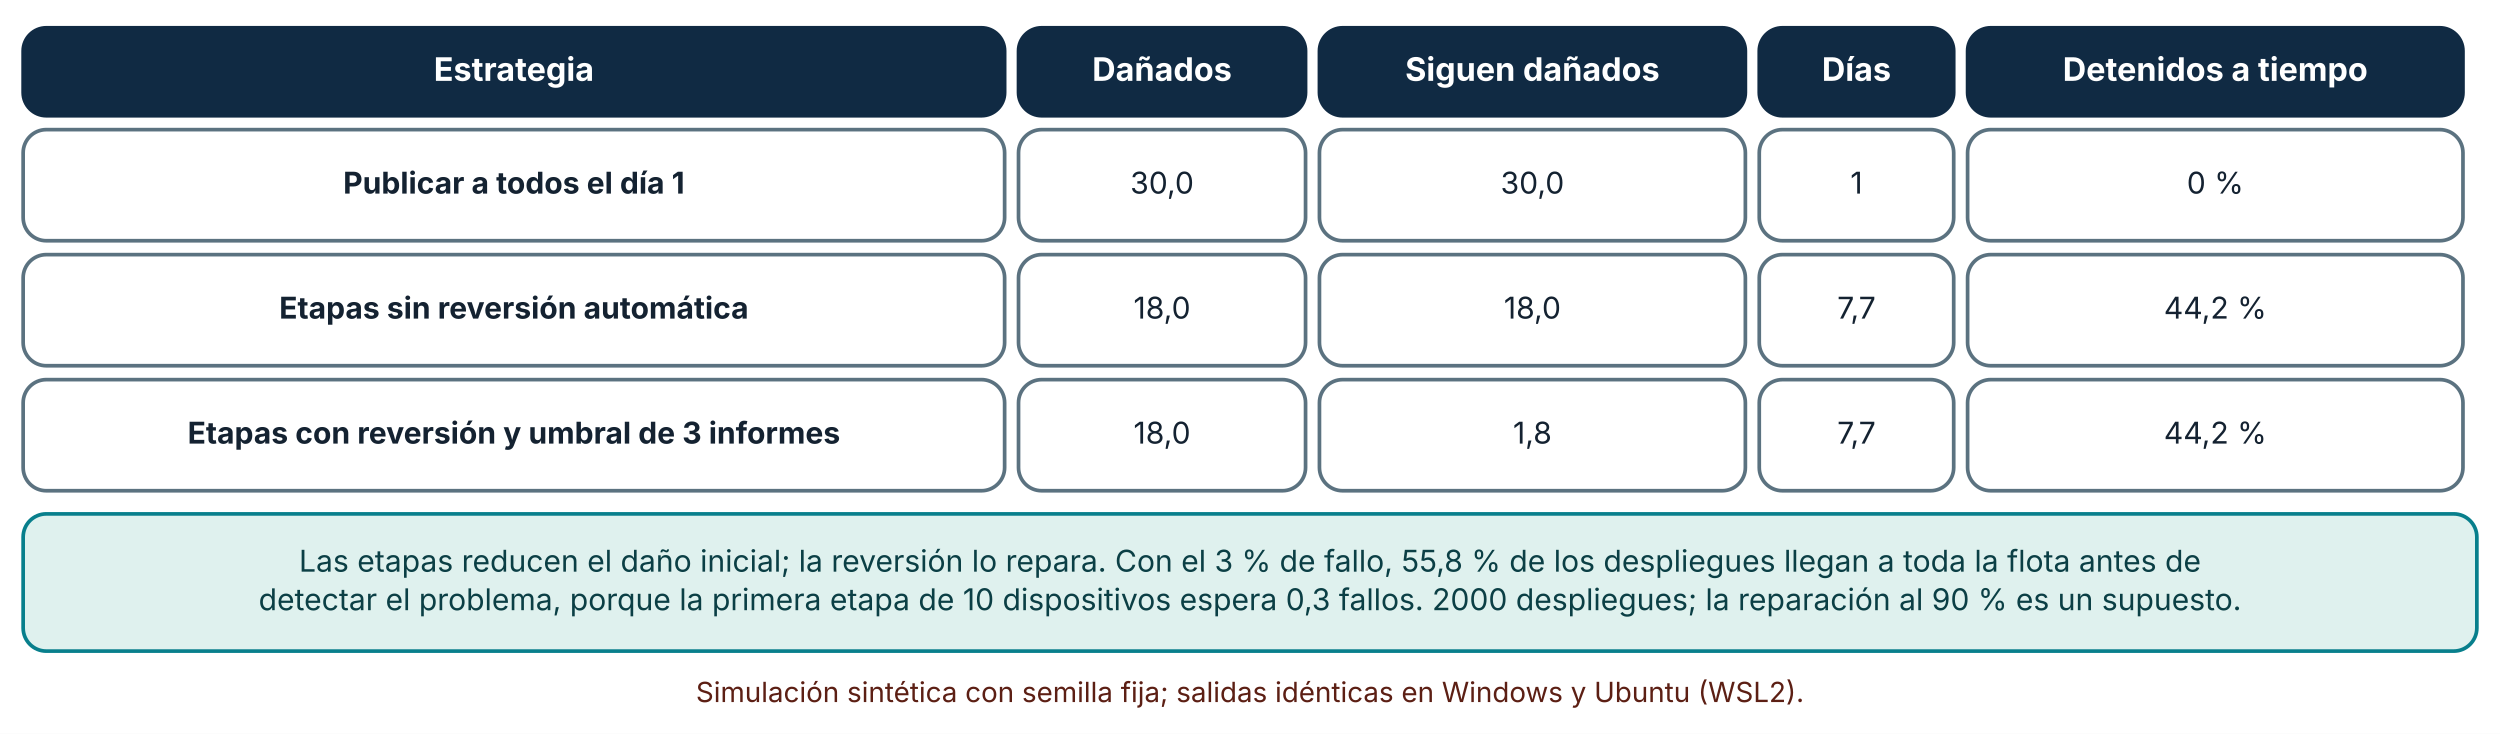
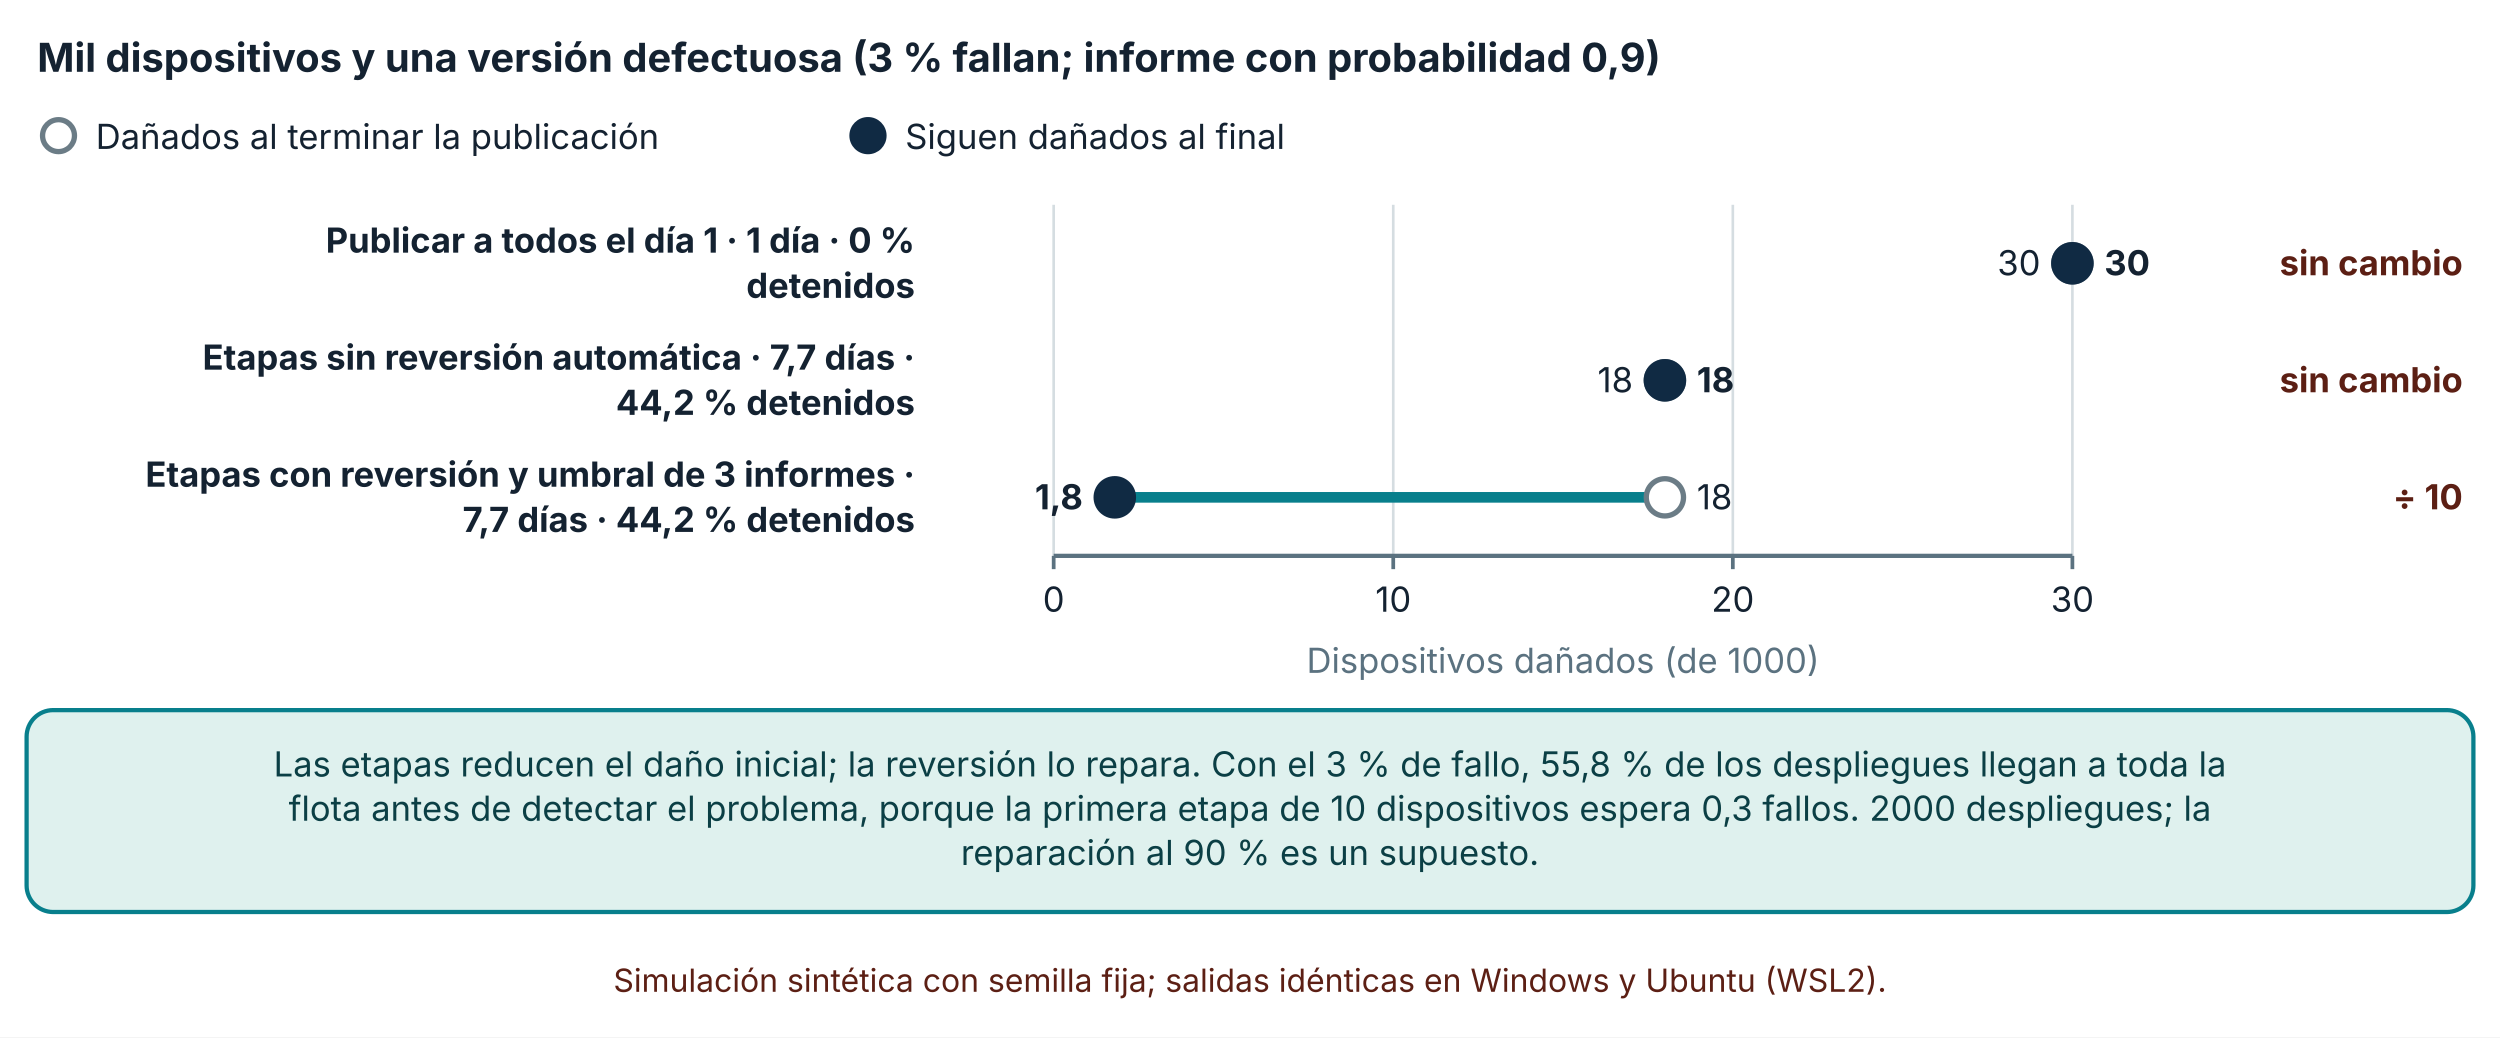
- <svg xmlns="http://www.w3.org/2000/svg" viewBox="0 0 1080 317" width="1080" height="317" role="img" aria-labelledby="t d" font-family="Inter, 'Segoe UI', system-ui, -apple-system, sans-serif">
+ <svg xmlns="http://www.w3.org/2000/svg" viewBox="0 0 940 390" width="940" height="390" role="img" aria-labelledby="t d" font-family="Inter, 'Segoe UI', system-ui, -apple-system, sans-serif">
  <defs>
    <marker id="arrow" viewBox="0 0 10 10" refX="9" refY="5" markerWidth="8" markerHeight="8" orient="auto-start-reverse">
      <path d="M0,0 L10,5 L0,10 z" fill="#32505f" />
    </marker>
    <marker id="arrow-coral" viewBox="0 0 10 10" refX="9" refY="5" markerWidth="8" markerHeight="8" orient="auto-start-reverse">
      <path d="M0,0 L10,5 L0,10 z" fill="#c0432f" />
    </marker>
  </defs>
-   <rect width="1080" height="317" fill="#ffffff" />
-   <rect x="10" y="12" width="424" height="38" rx="10" fill="#102a43" stroke="#102a43" stroke-width="1.6" />
-   <text x="222" y="34.92" font-size="14" text-anchor="middle" font-weight="700" fill="#ffffff">
-     <tspan x="222" dy="0">Estrategia</tspan>
+   <rect width="940" height="390" fill="#ffffff" />
+   <text x="14" y="27" font-size="15" text-anchor="start" font-weight="700" fill="#142231">
+     <tspan x="14" dy="0">Mil dispositivos y una versión defectuosa (3 % fallan; informe con probabilidad 0,9)</tspan>
  </text>
-   <rect x="440" y="12" width="124" height="38" rx="10" fill="#102a43" stroke="#102a43" stroke-width="1.6" />
-   <text x="502" y="34.92" font-size="14" text-anchor="middle" font-weight="700" fill="#ffffff">
-     <tspan x="502" dy="0">Dañados</tspan>
+   <circle cx="22" cy="51" r="6" fill="#ffffff" stroke="#6b7c86" stroke-width="2" />
+   <text x="36" y="56" font-size="13" text-anchor="start" font-weight="400" fill="#142231">
+     <tspan x="36" dy="0">Dañados al terminar la publicación</tspan>
  </text>
-   <rect x="570" y="12" width="184" height="38" rx="10" fill="#102a43" stroke="#102a43" stroke-width="1.6" />
-   <text x="662" y="34.92" font-size="14" text-anchor="middle" font-weight="700" fill="#ffffff">
-     <tspan x="662" dy="0">Siguen dañados</tspan>
+   <circle cx="326.36" cy="51" r="6" fill="#102a43" stroke="#102a43" stroke-width="2" />
+   <text x="340.36" y="56" font-size="13" text-anchor="start" font-weight="400" fill="#142231">
+     <tspan x="340.36" dy="0">Siguen dañados al final</tspan>
  </text>
-   <rect x="760" y="12" width="84" height="38" rx="10" fill="#102a43" stroke="#102a43" stroke-width="1.6" />
-   <text x="802" y="34.92" font-size="14" text-anchor="middle" font-weight="700" fill="#ffffff">
-     <tspan x="802" dy="0">Días</tspan>
+   <line x1="396.18" y1="77" x2="396.18" y2="209" stroke="#d5dde1" stroke-width="1" />
+   <line x1="396.18" y1="209" x2="396.18" y2="214" stroke="#5b7280" stroke-width="1.4" />
+   <text x="396.18" y="230" font-size="13" text-anchor="middle" font-weight="400" fill="#142231">
+     <tspan x="396.18" dy="0">0</tspan>
  </text>
-   <rect x="850" y="12" width="214" height="38" rx="10" fill="#102a43" stroke="#102a43" stroke-width="1.6" />
-   <text x="957" y="34.92" font-size="14" text-anchor="middle" font-weight="700" fill="#ffffff">
-     <tspan x="957" dy="0">Detenidos a tiempo</tspan>
+   <line x1="523.86" y1="77" x2="523.86" y2="209" stroke="#d5dde1" stroke-width="1" />
+   <line x1="523.86" y1="209" x2="523.86" y2="214" stroke="#5b7280" stroke-width="1.4" />
+   <text x="523.86" y="230" font-size="13" text-anchor="middle" font-weight="400" fill="#142231">
+     <tspan x="523.86" dy="0">10</tspan>
  </text>
-   <rect x="10" y="56" width="424" height="48" rx="10" fill="#ffffff" stroke="#5b7280" stroke-width="1.6" />
-   <text x="222" y="83.64" font-size="13" text-anchor="middle" font-weight="700" fill="#142231">
-     <tspan x="222" dy="0">Publicar a todos el día 1</tspan>
+   <line x1="651.54" y1="77" x2="651.54" y2="209" stroke="#d5dde1" stroke-width="1" />
+   <line x1="651.54" y1="209" x2="651.54" y2="214" stroke="#5b7280" stroke-width="1.4" />
+   <text x="651.54" y="230" font-size="13" text-anchor="middle" font-weight="400" fill="#142231">
+     <tspan x="651.54" dy="0">20</tspan>
  </text>
-   <rect x="440" y="56" width="124" height="48" rx="10" fill="#ffffff" stroke="#5b7280" stroke-width="1.6" />
-   <text x="502" y="83.64" font-size="13" text-anchor="middle" font-weight="400" fill="#142231">
-     <tspan x="502" dy="0">30,0</tspan>
+   <line x1="779.22" y1="77" x2="779.22" y2="209" stroke="#d5dde1" stroke-width="1" />
+   <line x1="779.22" y1="209" x2="779.22" y2="214" stroke="#5b7280" stroke-width="1.4" />
+   <text x="779.22" y="230" font-size="13" text-anchor="middle" font-weight="400" fill="#142231">
+     <tspan x="779.22" dy="0">30</tspan>
  </text>
-   <rect x="570" y="56" width="184" height="48" rx="10" fill="#ffffff" stroke="#5b7280" stroke-width="1.6" />
-   <text x="662" y="83.64" font-size="13" text-anchor="middle" font-weight="400" fill="#142231">
-     <tspan x="662" dy="0">30,0</tspan>
+   <line x1="396.18" y1="209" x2="779.22" y2="209" stroke="#5b7280" stroke-width="1.6" />
+   <text x="344" y="95" font-size="13" text-anchor="end" font-weight="700" fill="#142231">
+     <tspan x="344" dy="0">Publicar a todos el día 1 · 1 día · 0 %</tspan>
  </text>
-   <rect x="760" y="56" width="84" height="48" rx="10" fill="#ffffff" stroke="#5b7280" stroke-width="1.6" />
-   <text x="802" y="83.64" font-size="13" text-anchor="middle" font-weight="400" fill="#142231">
-     <tspan x="802" dy="0">1</tspan>
+   <text x="344" y="112" font-size="13" text-anchor="end" font-weight="700" fill="#142231">
+     <tspan x="344" dy="0">detenidos</tspan>
  </text>
-   <rect x="850" y="56" width="214" height="48" rx="10" fill="#ffffff" stroke="#5b7280" stroke-width="1.6" />
-   <text x="957" y="83.64" font-size="13" text-anchor="middle" font-weight="400" fill="#142231">
-     <tspan x="957" dy="0">0 %</tspan>
+   <text x="344" y="139" font-size="13" text-anchor="end" font-weight="700" fill="#142231">
+     <tspan x="344" dy="0">Etapas sin reversión automática · 7,7 días ·</tspan>
  </text>
-   <rect x="10" y="110" width="424" height="48" rx="10" fill="#ffffff" stroke="#5b7280" stroke-width="1.6" />
-   <text x="222" y="137.64" font-size="13" text-anchor="middle" font-weight="700" fill="#142231">
-     <tspan x="222" dy="0">Etapas sin reversión automática</tspan>
+   <text x="344" y="156" font-size="13" text-anchor="end" font-weight="700" fill="#142231">
+     <tspan x="344" dy="0">44,2 % detenidos</tspan>
  </text>
-   <rect x="440" y="110" width="124" height="48" rx="10" fill="#ffffff" stroke="#5b7280" stroke-width="1.6" />
-   <text x="502" y="137.64" font-size="13" text-anchor="middle" font-weight="400" fill="#142231">
-     <tspan x="502" dy="0">18,0</tspan>
+   <text x="344" y="183" font-size="13" text-anchor="end" font-weight="700" fill="#142231">
+     <tspan x="344" dy="0">Etapas con reversión y umbral de 3 informes ·</tspan>
  </text>
-   <rect x="570" y="110" width="184" height="48" rx="10" fill="#ffffff" stroke="#5b7280" stroke-width="1.6" />
-   <text x="662" y="137.64" font-size="13" text-anchor="middle" font-weight="400" fill="#142231">
-     <tspan x="662" dy="0">18,0</tspan>
+   <text x="344" y="200" font-size="13" text-anchor="end" font-weight="700" fill="#142231">
+     <tspan x="344" dy="0">7,7 días · 44,2 % detenidos</tspan>
  </text>
-   <rect x="760" y="110" width="84" height="48" rx="10" fill="#ffffff" stroke="#5b7280" stroke-width="1.6" />
-   <text x="802" y="137.64" font-size="13" text-anchor="middle" font-weight="400" fill="#142231">
-     <tspan x="802" dy="0">7,7</tspan>
+   <line x1="779.22" y1="99" x2="779.22" y2="99" stroke="#c0432f" stroke-width="4" />
+   <circle cx="779.22" cy="99" r="7" fill="#ffffff" stroke="#6b7c86" stroke-width="2" />
+   <circle cx="779.22" cy="99" r="7" fill="#102a43" stroke="#102a43" stroke-width="2" />
+   <text x="767.22" y="103.5" font-size="13" text-anchor="end" font-weight="400" fill="#142231">
+     <tspan x="767.22" dy="0">30</tspan>
  </text>
-   <rect x="850" y="110" width="214" height="48" rx="10" fill="#ffffff" stroke="#5b7280" stroke-width="1.6" />
-   <text x="957" y="137.64" font-size="13" text-anchor="middle" font-weight="400" fill="#142231">
-     <tspan x="957" dy="0">44,2 %</tspan>
+   <text x="791.22" y="103.5" font-size="13" text-anchor="start" font-weight="700" fill="#142231">
+     <tspan x="791.22" dy="0">30</tspan>
  </text>
-   <rect x="10" y="164" width="424" height="48" rx="10" fill="#ffffff" stroke="#5b7280" stroke-width="1.6" />
-   <text x="222" y="191.64" font-size="13" text-anchor="middle" font-weight="700" fill="#142231">
-     <tspan x="222" dy="0">Etapas con reversión y umbral de 3 informes</tspan>
+   <text x="926" y="103.5" font-size="13" text-anchor="end" font-weight="700" fill="#5c1f14">
+     <tspan x="926" dy="0">sin cambio</tspan>
  </text>
-   <rect x="440" y="164" width="124" height="48" rx="10" fill="#ffffff" stroke="#5b7280" stroke-width="1.6" />
-   <text x="502" y="191.64" font-size="13" text-anchor="middle" font-weight="400" fill="#142231">
-     <tspan x="502" dy="0">18,0</tspan>
+   <line x1="626.004" y1="143" x2="626.004" y2="143" stroke="#c0432f" stroke-width="4" />
+   <circle cx="626.004" cy="143" r="7" fill="#ffffff" stroke="#6b7c86" stroke-width="2" />
+   <circle cx="626.004" cy="143" r="7" fill="#102a43" stroke="#102a43" stroke-width="2" />
+   <text x="614.004" y="147.5" font-size="13" text-anchor="end" font-weight="400" fill="#142231">
+     <tspan x="614.004" dy="0">18</tspan>
  </text>
-   <rect x="570" y="164" width="184" height="48" rx="10" fill="#ffffff" stroke="#5b7280" stroke-width="1.6" />
-   <text x="662" y="191.64" font-size="13" text-anchor="middle" font-weight="400" fill="#142231">
-     <tspan x="662" dy="0">1,8</tspan>
+   <text x="638.004" y="147.5" font-size="13" text-anchor="start" font-weight="700" fill="#142231">
+     <tspan x="638.004" dy="0">18</tspan>
  </text>
-   <rect x="760" y="164" width="84" height="48" rx="10" fill="#ffffff" stroke="#5b7280" stroke-width="1.6" />
-   <text x="802" y="191.64" font-size="13" text-anchor="middle" font-weight="400" fill="#142231">
-     <tspan x="802" dy="0">7,7</tspan>
+   <text x="926" y="147.5" font-size="13" text-anchor="end" font-weight="700" fill="#5c1f14">
+     <tspan x="926" dy="0">sin cambio</tspan>
  </text>
-   <rect x="850" y="164" width="214" height="48" rx="10" fill="#ffffff" stroke="#5b7280" stroke-width="1.6" />
-   <text x="957" y="191.64" font-size="13" text-anchor="middle" font-weight="400" fill="#142231">
-     <tspan x="957" dy="0">44,2 %</tspan>
+   <line x1="626.004" y1="187" x2="419.162" y2="187" stroke="#087f8c" stroke-width="4" />
+   <circle cx="626.004" cy="187" r="7" fill="#ffffff" stroke="#6b7c86" stroke-width="2" />
+   <circle cx="419.162" cy="187" r="7" fill="#102a43" stroke="#102a43" stroke-width="2" />
+   <text x="638.004" y="191.5" font-size="13" text-anchor="start" font-weight="400" fill="#142231">
+     <tspan x="638.004" dy="0">18</tspan>
  </text>
-   <rect x="10" y="222" width="1060" height="59.28" rx="10" fill="#dff1ee" stroke="#087f8c" stroke-width="1.6" />
-   <text x="540" y="246.96" font-size="13" text-anchor="middle" font-weight="400" fill="#0b3f45">
-     <tspan x="540" dy="0">Las etapas reducen el daño inicial; la reversión lo repara. Con el 3 % de fallo, 55,8 % de los despliegues llegan a toda la flota antes de</tspan>
+   <text x="407.162" y="191.5" font-size="13" text-anchor="end" font-weight="700" fill="#142231">
+     <tspan x="407.162" dy="0">1,8</tspan>
  </text>
-   <text x="540" y="263.6" font-size="13" text-anchor="middle" font-weight="400" fill="#0b3f45">
-     <tspan x="540" dy="0">detectar el problema, porque la primera etapa de 10 dispositivos espera 0,3 fallos. 2000 despliegues; la reparación al 90 % es un supuesto.</tspan>
+   <text x="926" y="191.5" font-size="13" text-anchor="end" font-weight="700" fill="#5c1f14">
+     <tspan x="926" dy="0">÷ 10</tspan>
  </text>
-   <text x="540" y="303.28" font-size="12" text-anchor="middle" font-weight="400" fill="#5c1f14">
-     <tspan x="540" dy="0">Simulación sintética con semilla fija; salidas idénticas en Windows y Ubuntu (WSL2).</tspan>
+   <text x="587.7" y="253" font-size="13" text-anchor="middle" font-weight="400" fill="#5b7280">
+     <tspan x="587.7" dy="0">Dispositivos dañados (de 1000)</tspan>
+   </text>
+   <rect x="10" y="267" width="920" height="75.92" rx="10" fill="#dff1ee" stroke="#087f8c" stroke-width="1.6" />
+   <text x="470" y="291.96" font-size="13" text-anchor="middle" font-weight="400" fill="#0b3f45">
+     <tspan x="470" dy="0">Las etapas reducen el daño inicial; la reversión lo repara. Con el 3 % de fallo, 55,8 % de los despliegues llegan a toda la</tspan>
+   </text>
+   <text x="470" y="308.6" font-size="13" text-anchor="middle" font-weight="400" fill="#0b3f45">
+     <tspan x="470" dy="0">flota antes de detectar el problema, porque la primera etapa de 10 dispositivos espera 0,3 fallos. 2000 despliegues; la</tspan>
+   </text>
+   <text x="470" y="325.24" font-size="13" text-anchor="middle" font-weight="400" fill="#0b3f45">
+     <tspan x="470" dy="0">reparación al 90 % es un supuesto.</tspan>
+   </text>
+   <text x="470" y="372.92" font-size="12" text-anchor="middle" font-weight="400" fill="#5c1f14">
+     <tspan x="470" dy="0">Simulación sintética con semilla fija; salidas idénticas en Windows y Ubuntu (WSL2).</tspan>
  </text>
</svg>
